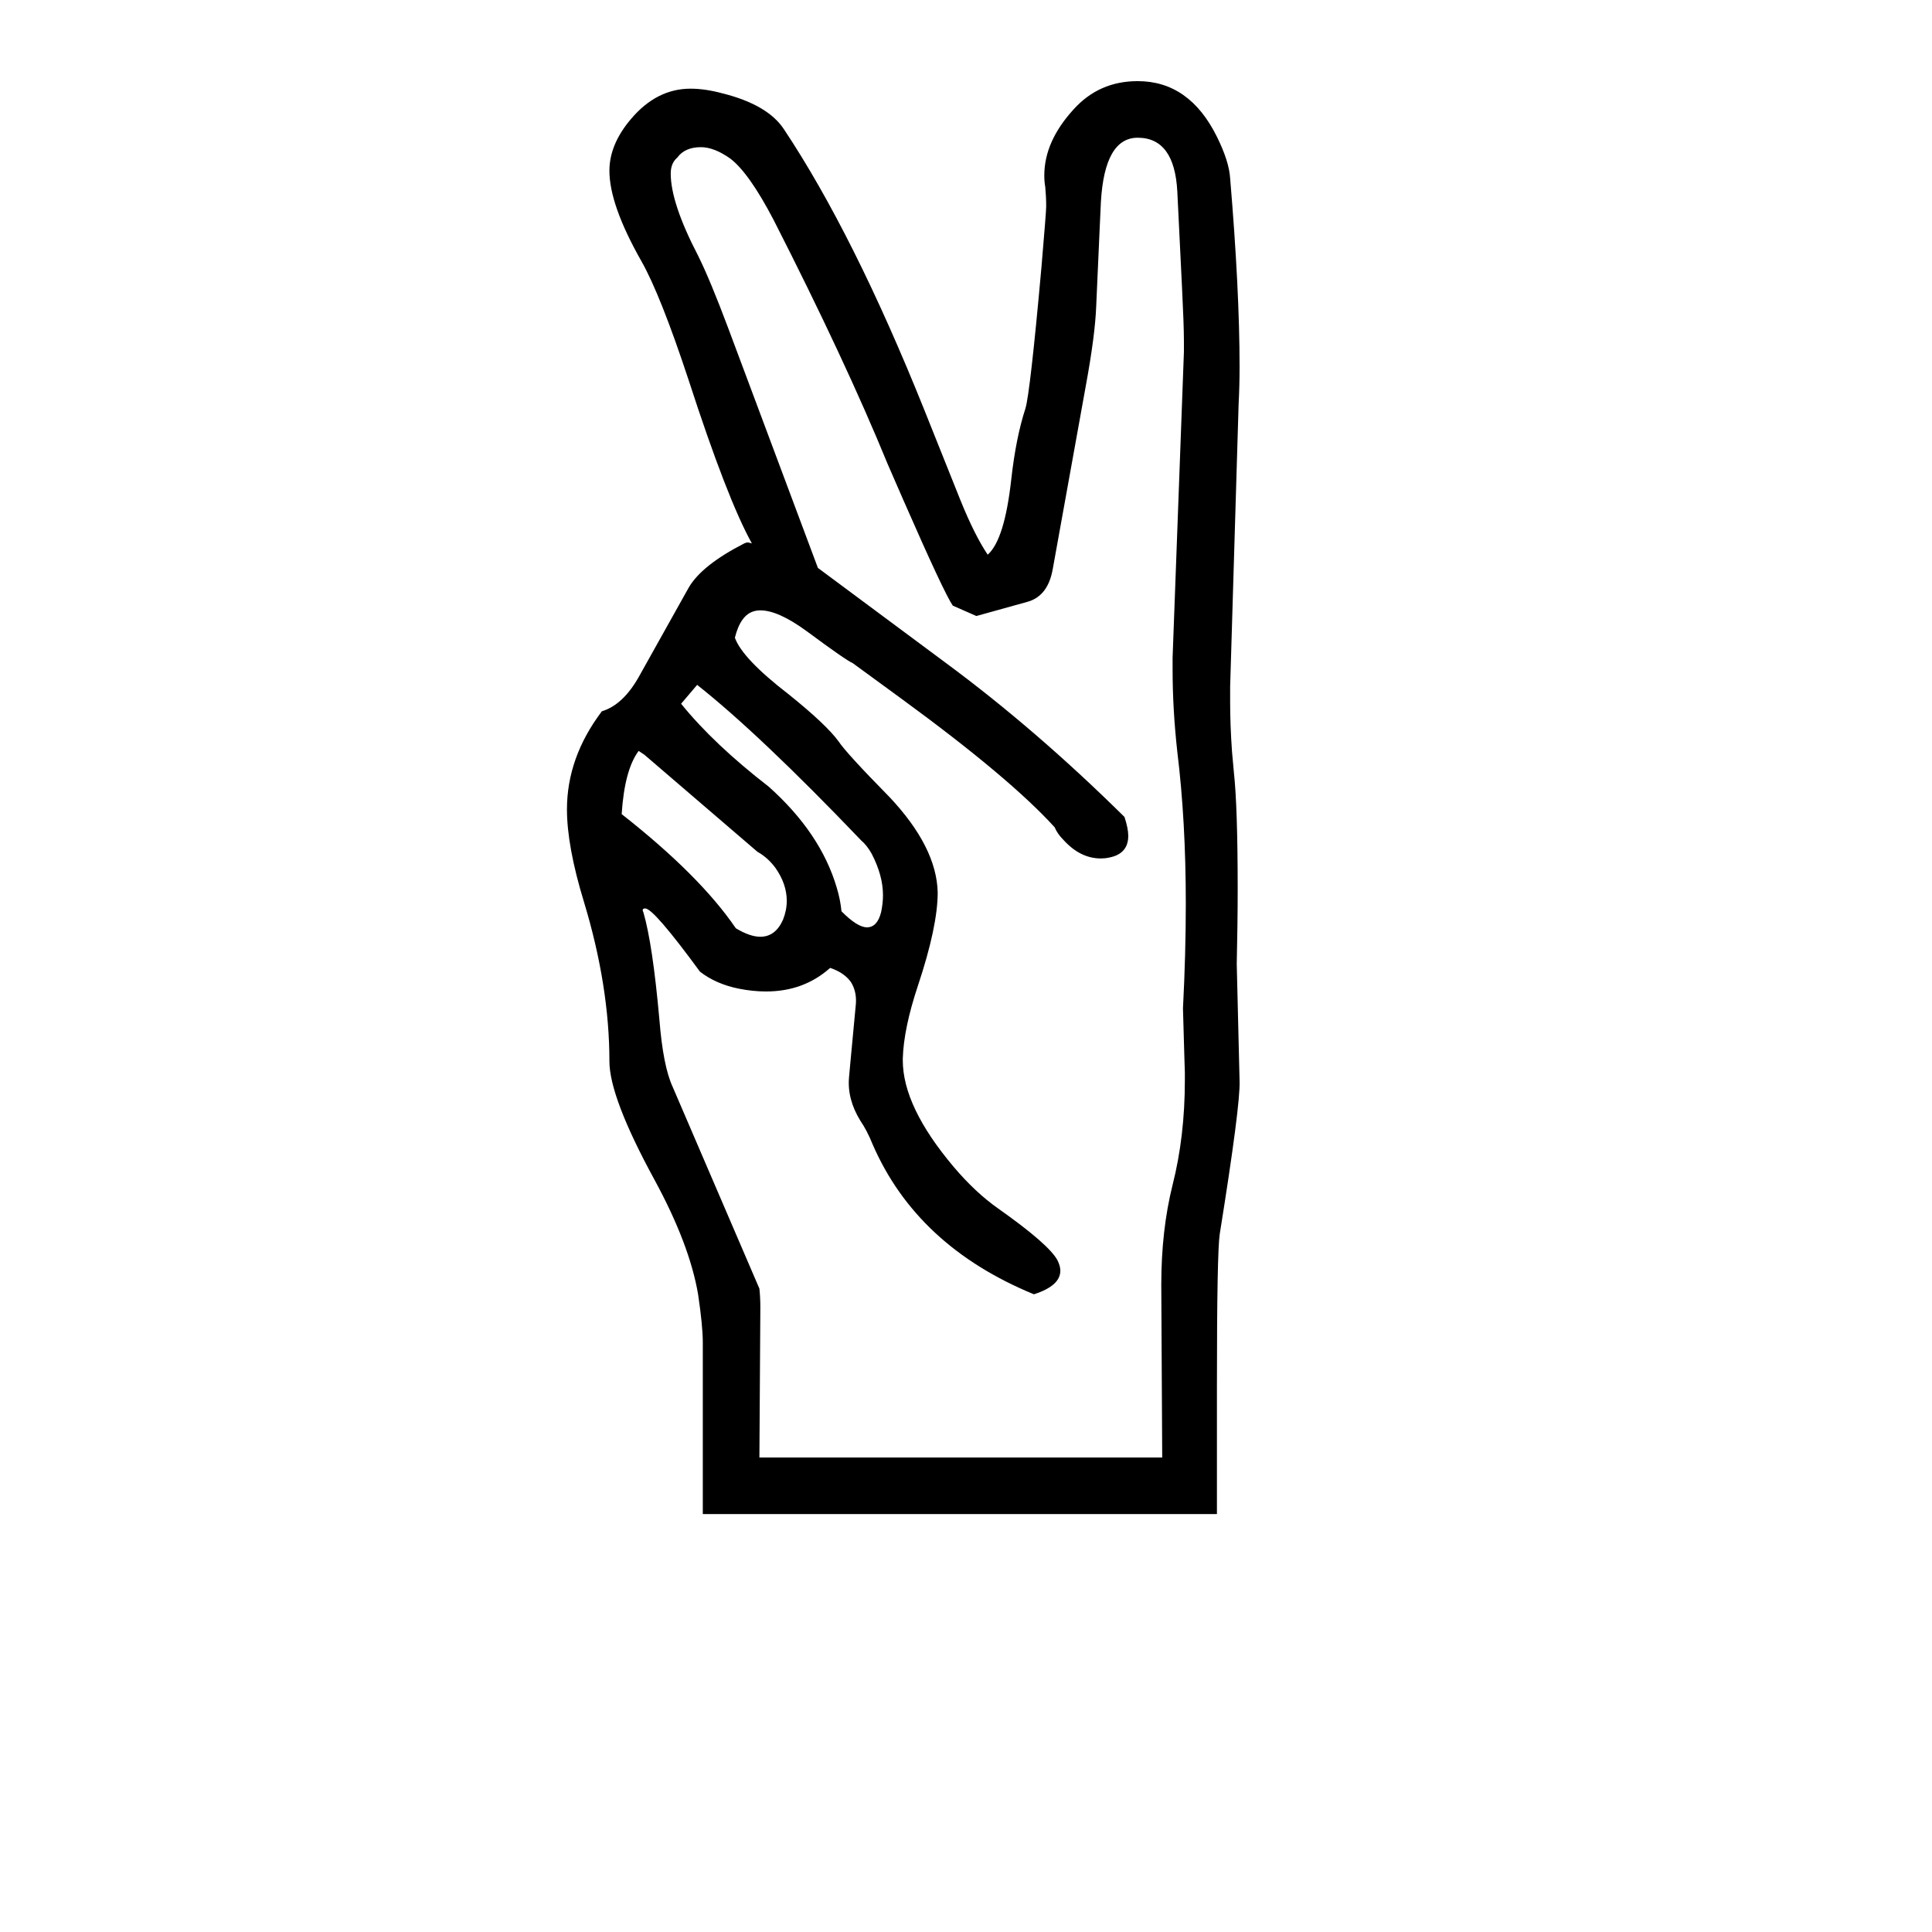
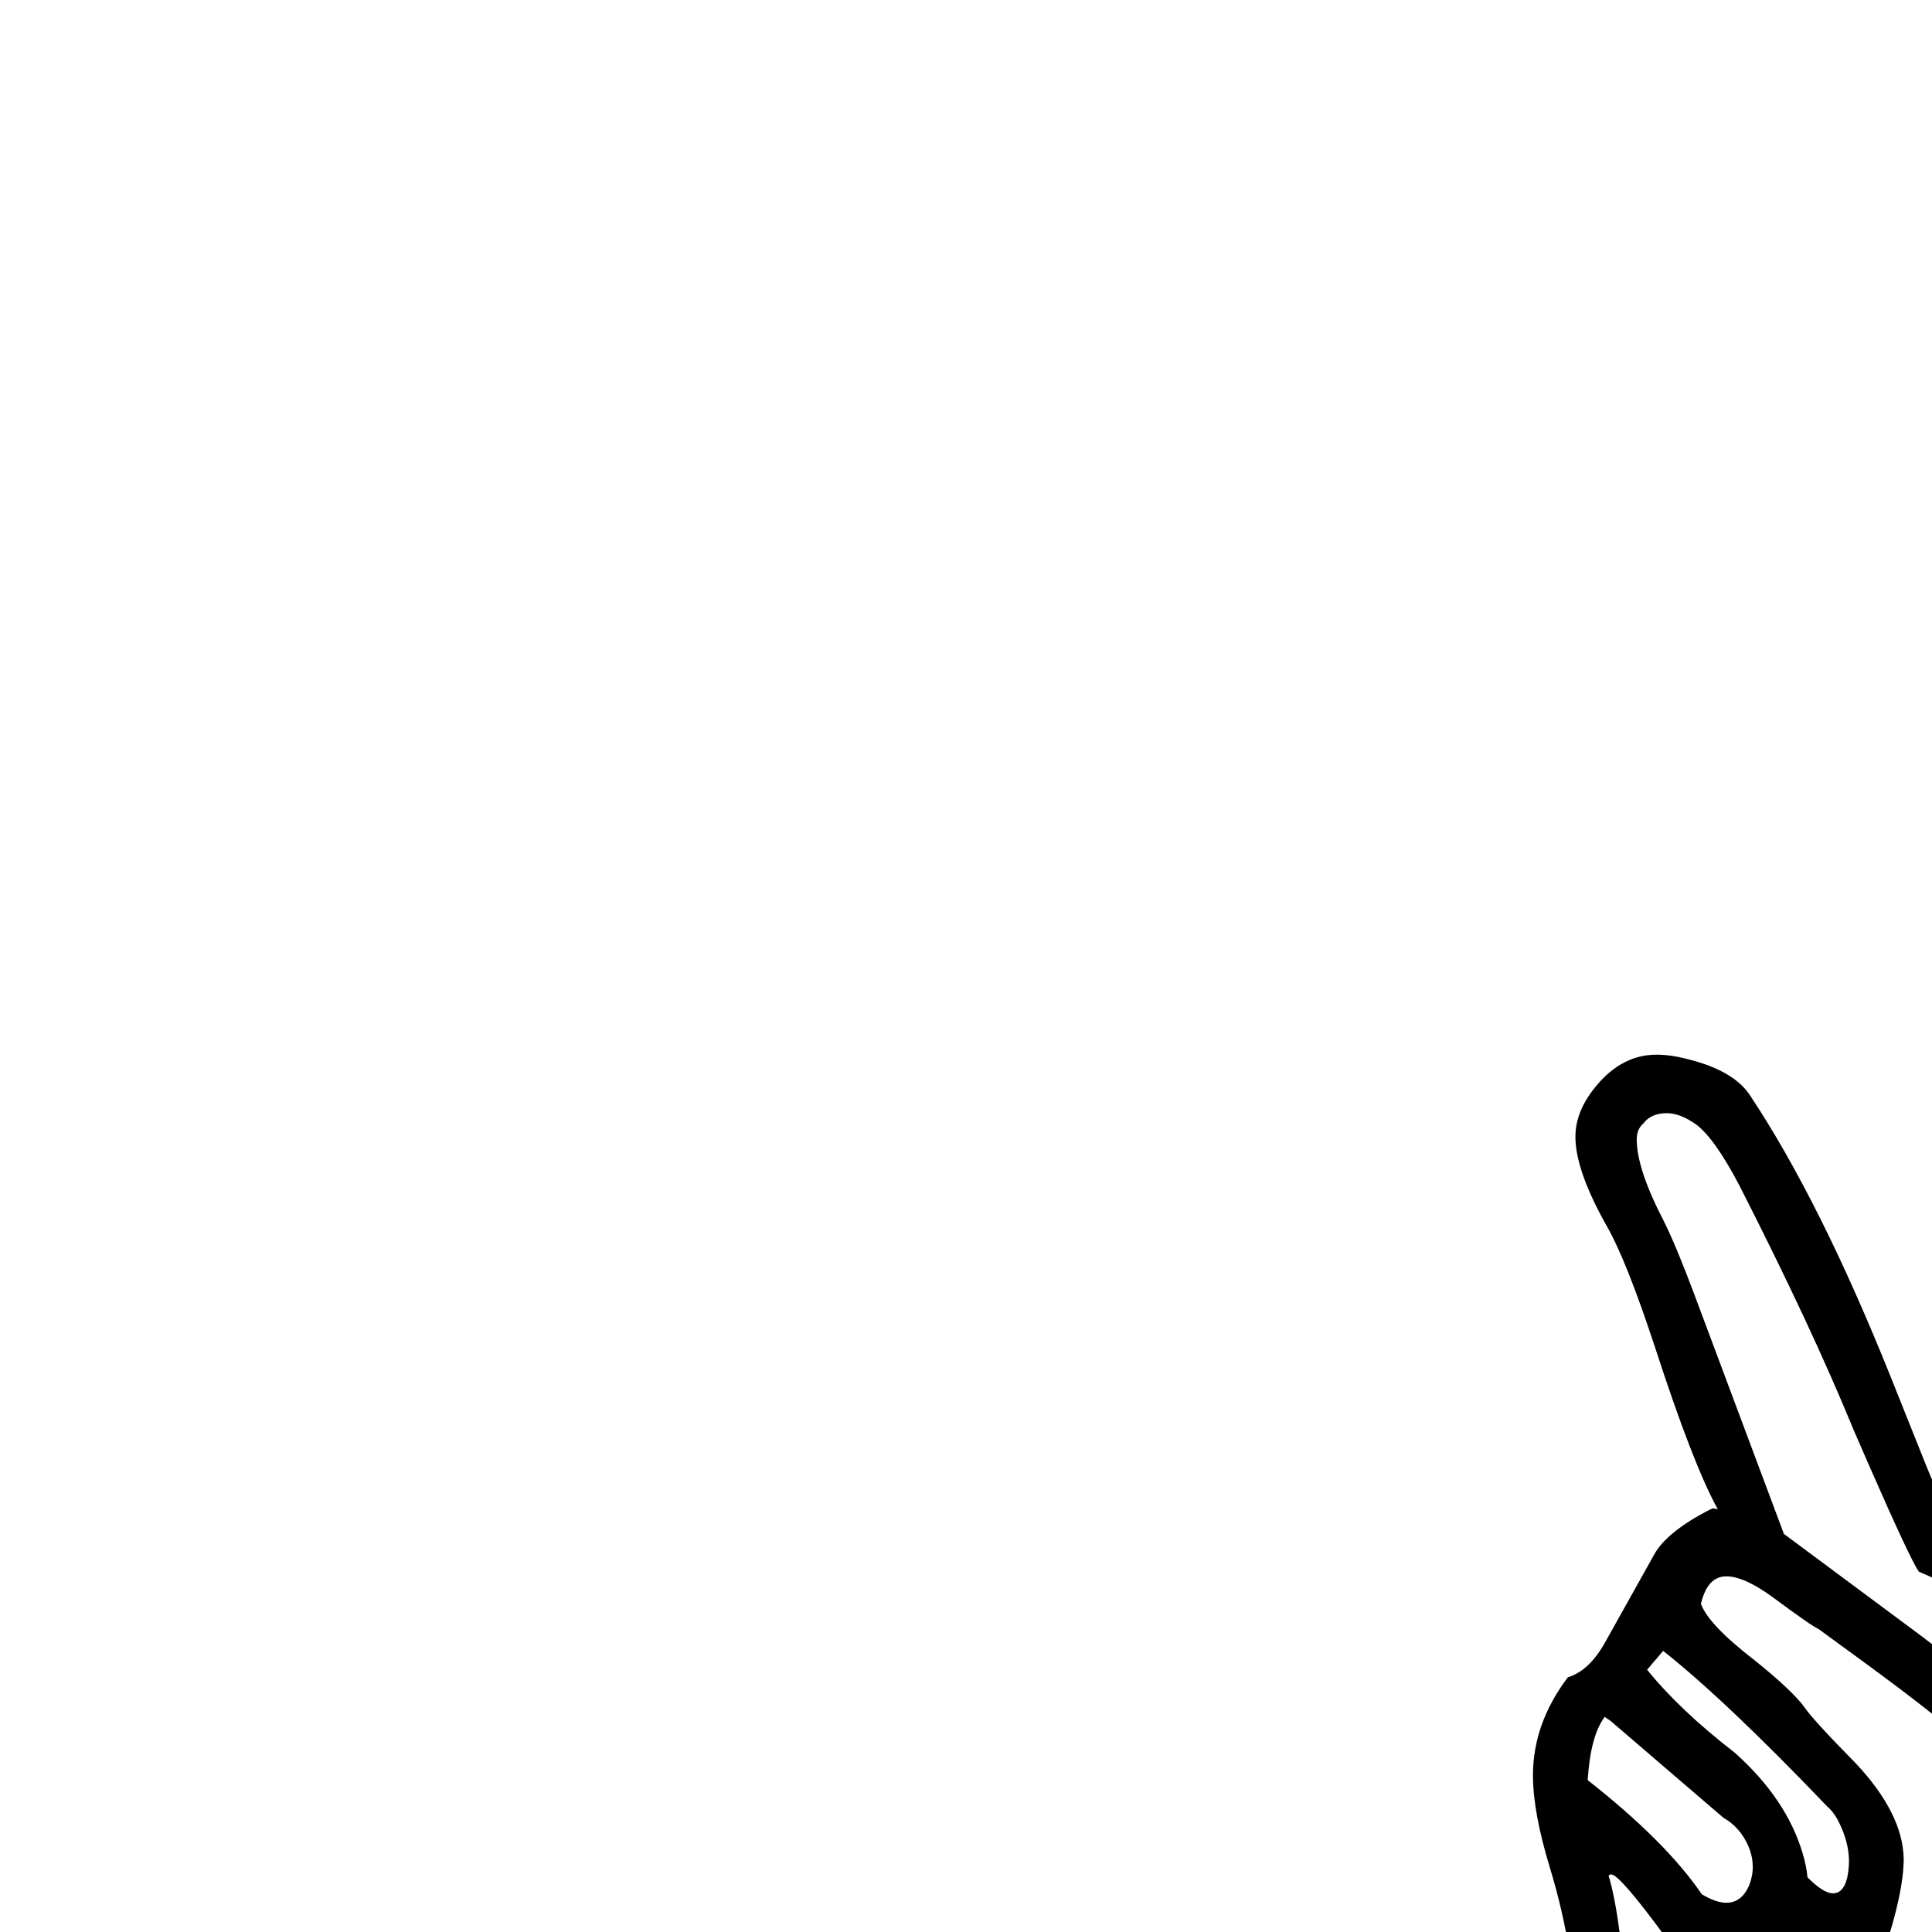
<svg xmlns="http://www.w3.org/2000/svg" width="64" height="64" viewBox="0 0 64 64">
-   <text y="50%" x="50%" text-anchor="middle" dominant-baseline="middle" font-size="64">✌️</text>
+   <text y="100%" x="100%" text-anchor="middle" dominant-baseline="middle" font-size="64">✌️</text>
</svg>
